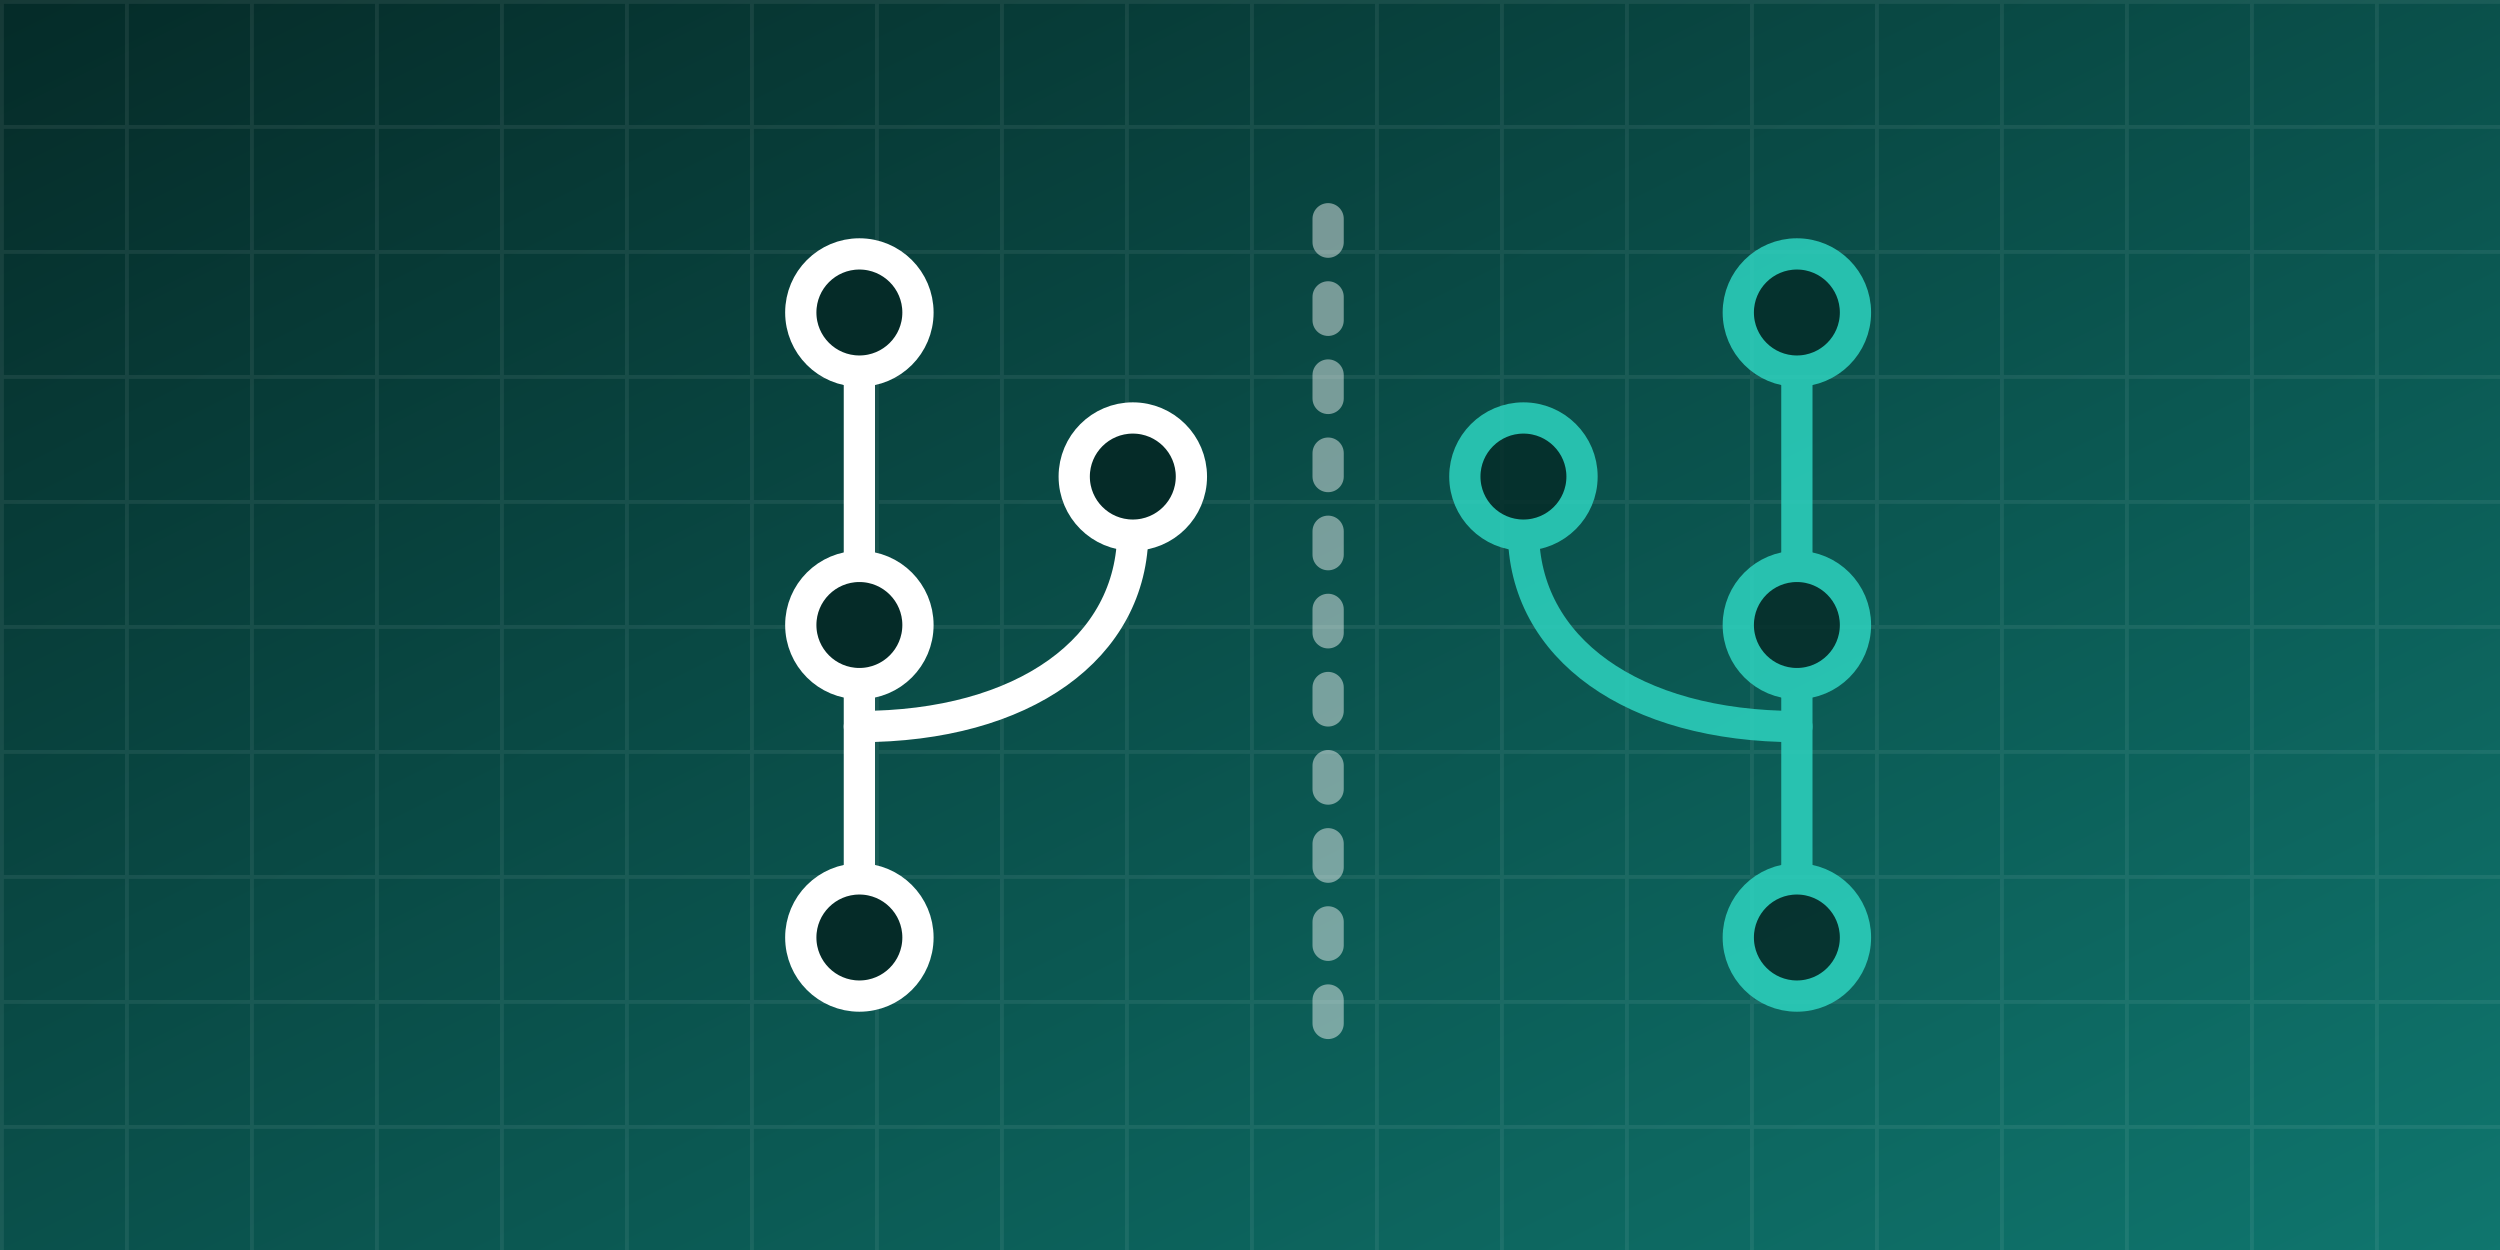
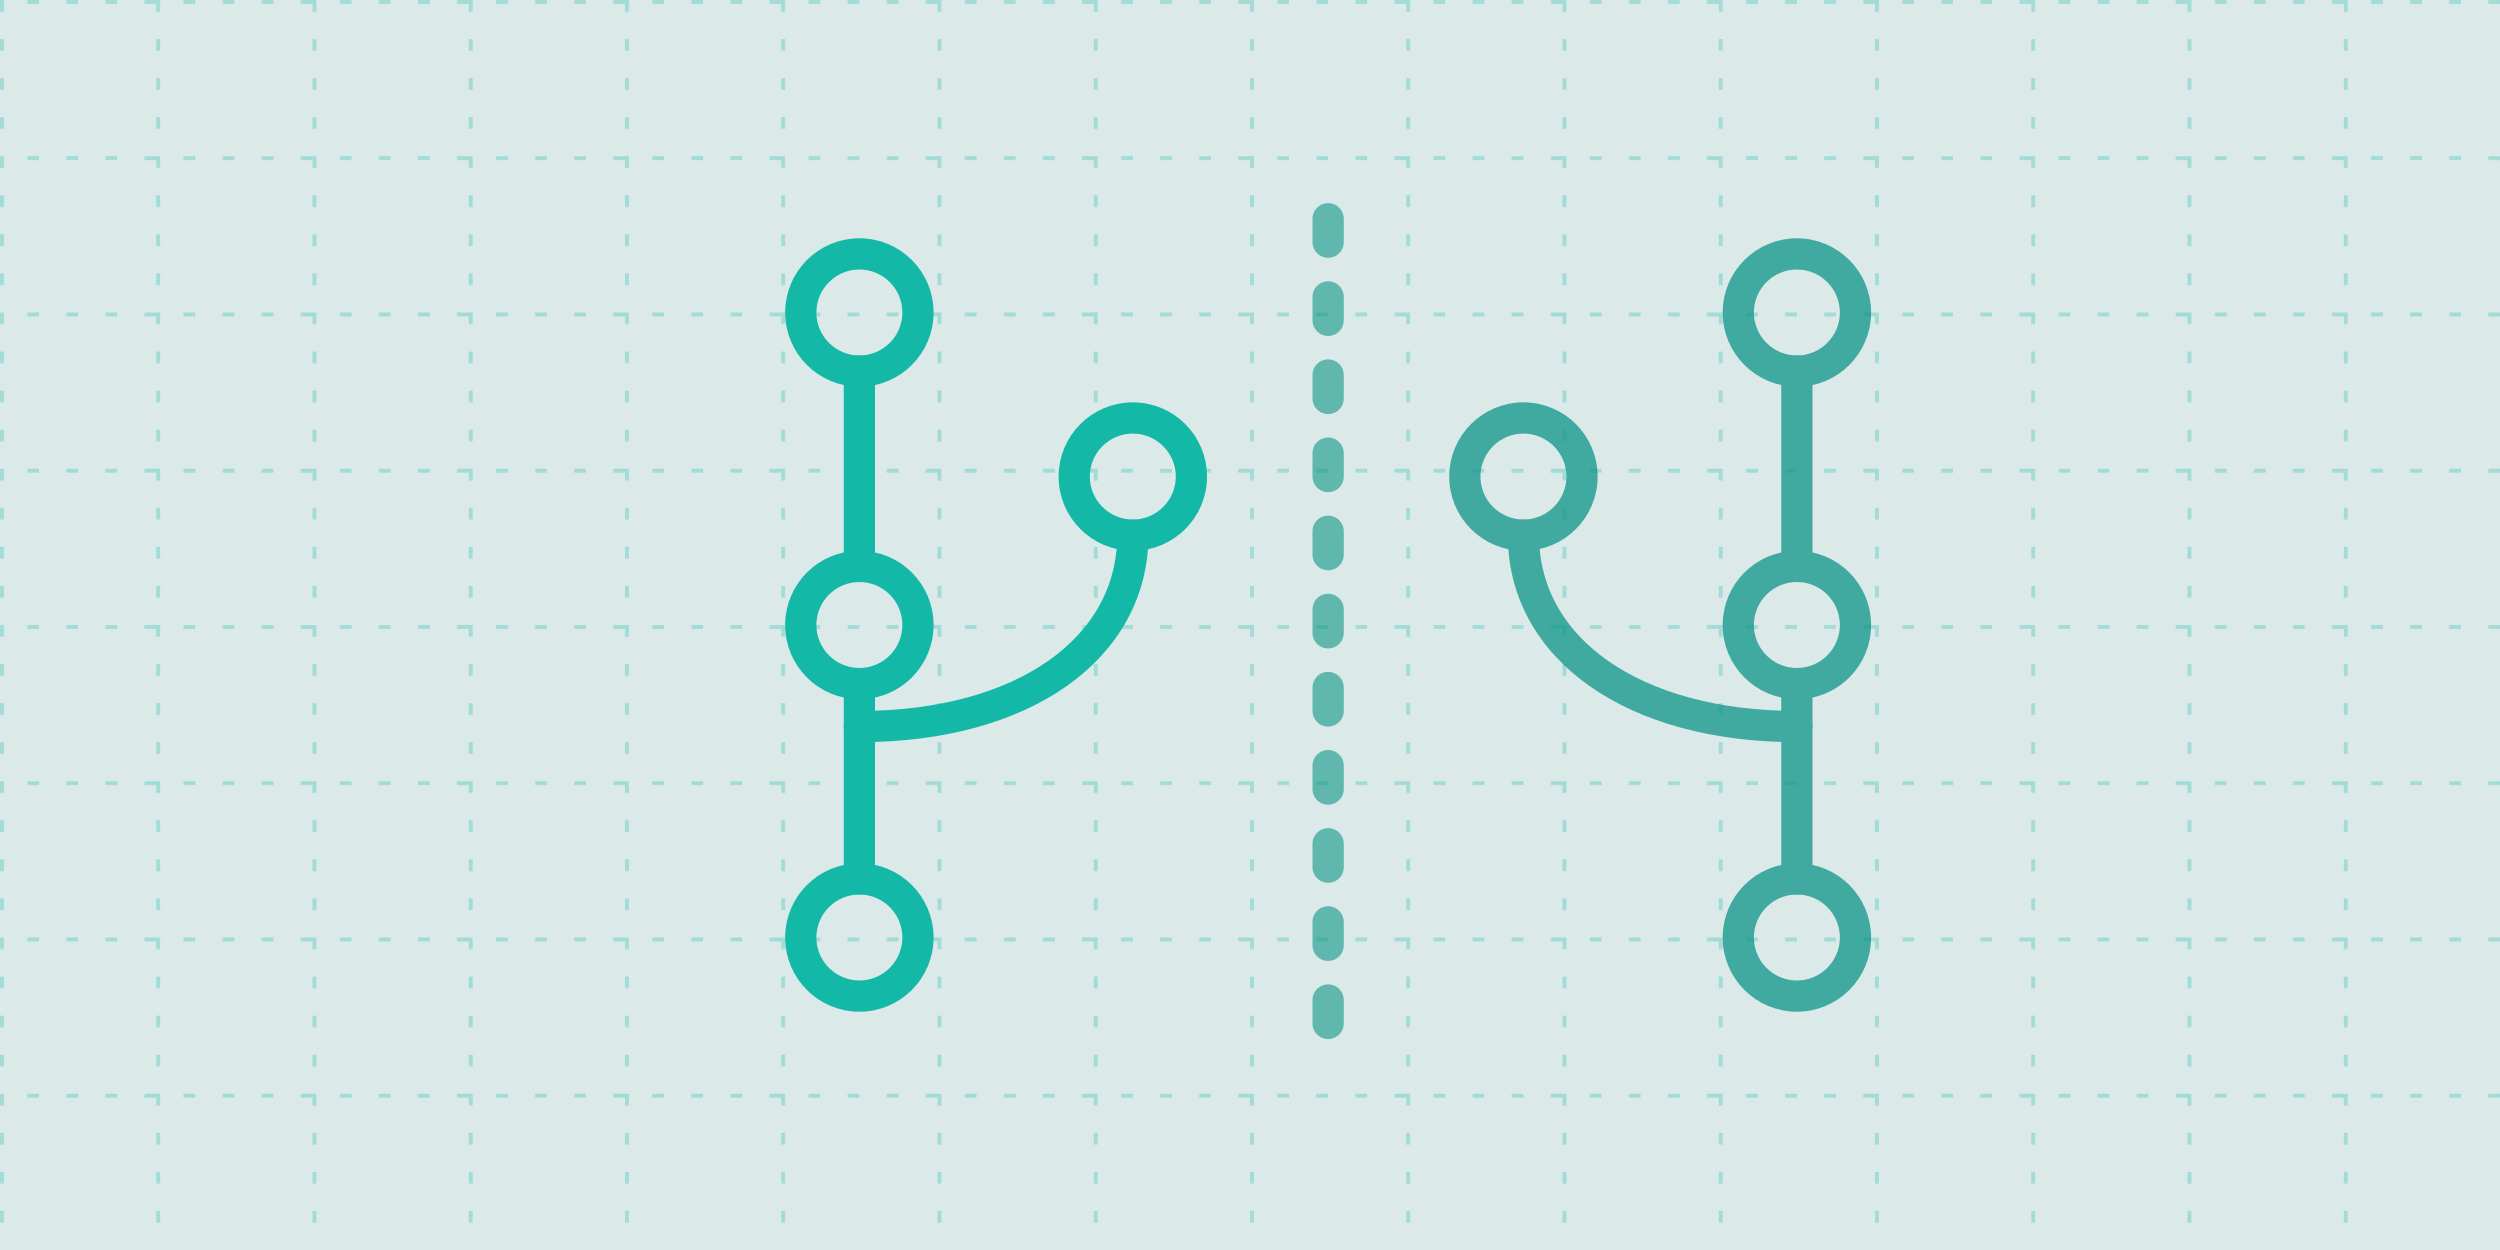
<svg xmlns="http://www.w3.org/2000/svg" viewBox="0 0 640 320" role="img">
  <defs>
-     <linearGradient id="g" x1="0" y1="0" x2="1" y2="1">
-       <stop offset="0" stop-color="#052B28" />
-       <stop offset="1" stop-color="#0F766E" />
-     </linearGradient>
-     <pattern id="p" width="32" height="32" patternUnits="userSpaceOnUse">
-       <path d="M32 0H0V32" fill="none" stroke="#fff" stroke-opacity=".07" stroke-width="2" />
+     <pattern id="p" width="40" height="40" patternUnits="userSpaceOnUse">
+       <path d="M40 0H0V40" fill="none" stroke="#14B8A6" stroke-opacity=".28" stroke-width="2" stroke-dasharray="3 7" />
    </pattern>
  </defs>
-   <rect width="640" height="320" fill="url(#g)" />
+   <rect width="640" height="320" fill="#14B8A6" fill-opacity=".09" />
  <rect width="640" height="320" fill="url(#p)" />
  <g fill="none" stroke-linecap="round" stroke-linejoin="round" stroke-width="8">
-     <g stroke="#FFFFFF">
-       <path d="M220 80V240" />
-       <path d="M220 186C262 186 290 166 290 136" />
-       <circle cx="220" cy="80" r="15" fill="#052B28" />
-       <circle cx="220" cy="160" r="15" fill="#052B28" />
-       <circle cx="220" cy="240" r="15" fill="#052B28" />
-       <circle cx="290" cy="122" r="15" fill="#052B28" />
+     <g stroke="#14B8A6">
+       <path d="M220 95V145M220 175V225" />
+       <path d="M220 186C262 186 290 166 290 137" />
+       <circle cx="220" cy="80" r="15" />
+       <circle cx="220" cy="160" r="15" />
+       <circle cx="220" cy="240" r="15" />
+       <circle cx="290" cy="122" r="15" />
    </g>
-     <path d="M340 56V264" stroke="#FFFFFF" stroke-opacity=".45" stroke-dasharray="6 14" />
-     <g transform="translate(680 0) scale(-1 1)" stroke="#2DD4BF" opacity=".85">
-       <path d="M220 80V240" />
-       <path d="M220 186C262 186 290 166 290 136" />
-       <circle cx="220" cy="80" r="15" fill="#052B28" />
-       <circle cx="220" cy="160" r="15" fill="#052B28" />
-       <circle cx="220" cy="240" r="15" fill="#052B28" />
-       <circle cx="290" cy="122" r="15" fill="#052B28" />
+     <path d="M340 56V264" stroke="#0D9488" stroke-opacity=".6" stroke-dasharray="6 14" />
+     <g transform="translate(680 0) scale(-1 1)" opacity=".75">
+       <g stroke="#0D9488">
+         <path d="M220 95V145M220 175V225" />
+         <path d="M220 186C262 186 290 166 290 137" />
+         <circle cx="220" cy="80" r="15" />
+         <circle cx="220" cy="160" r="15" />
+         <circle cx="220" cy="240" r="15" />
+         <circle cx="290" cy="122" r="15" />
+       </g>
    </g>
  </g>
</svg>
